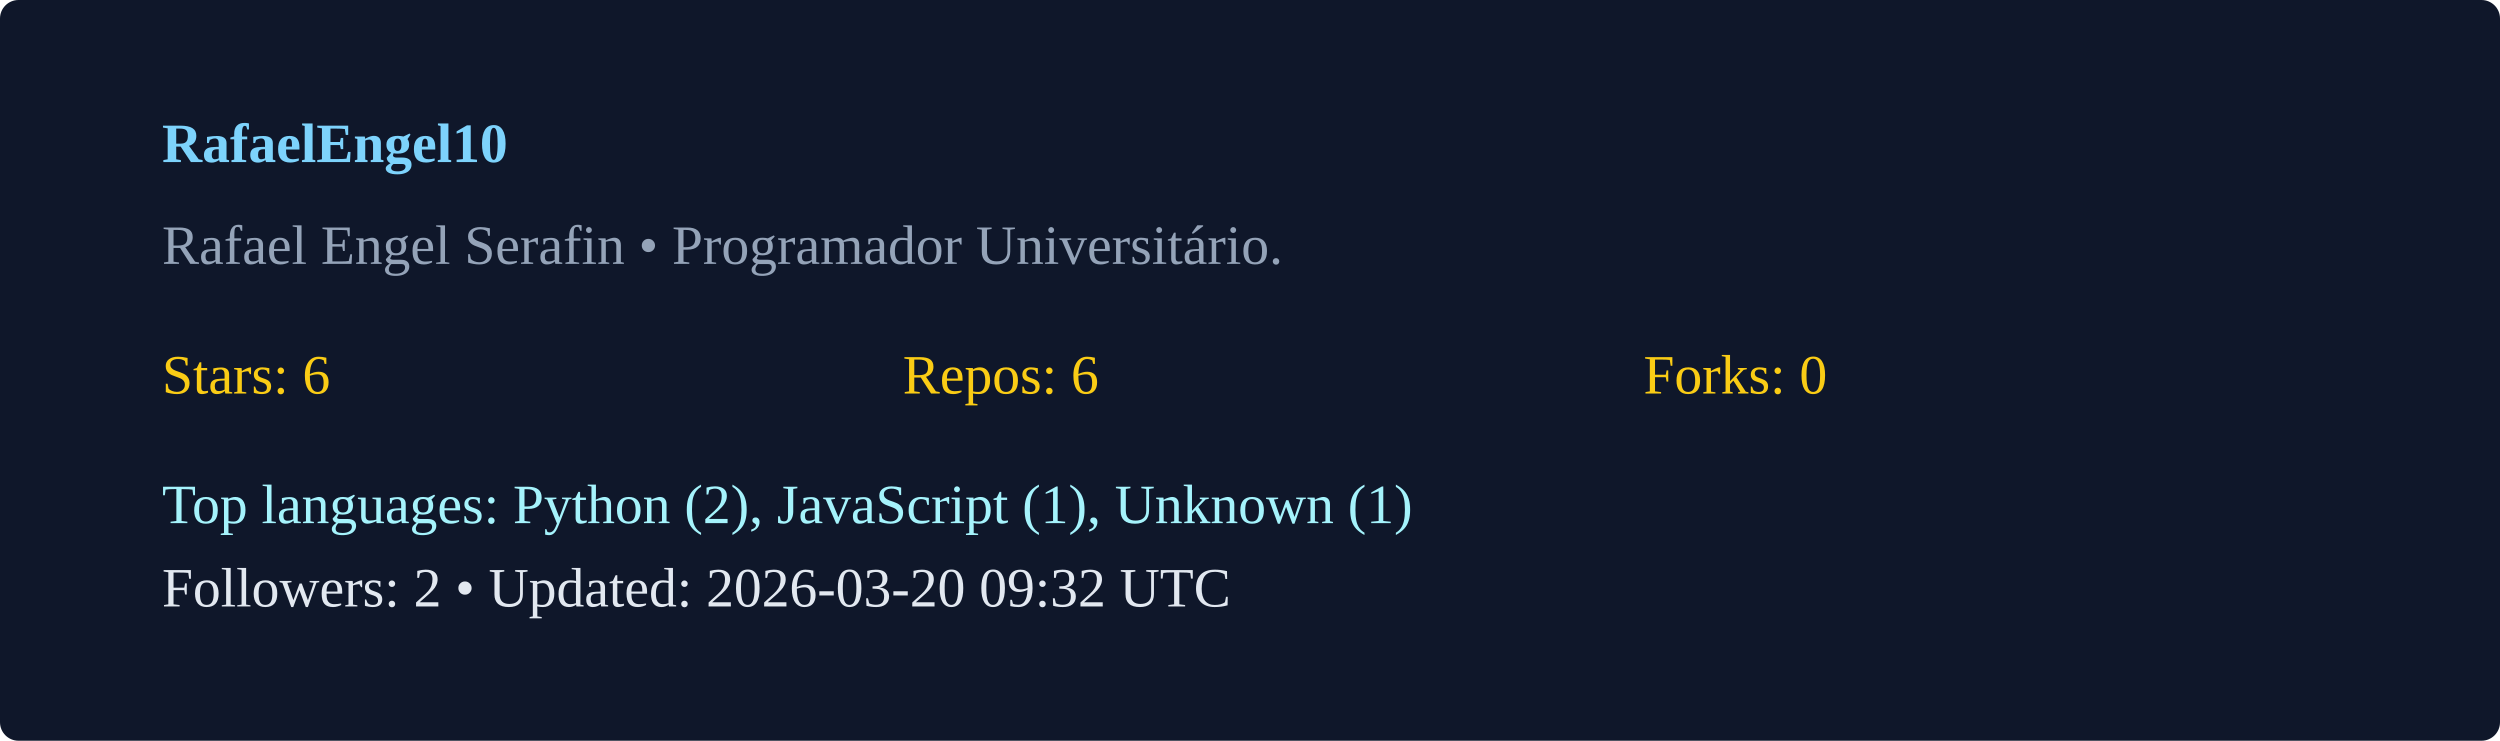
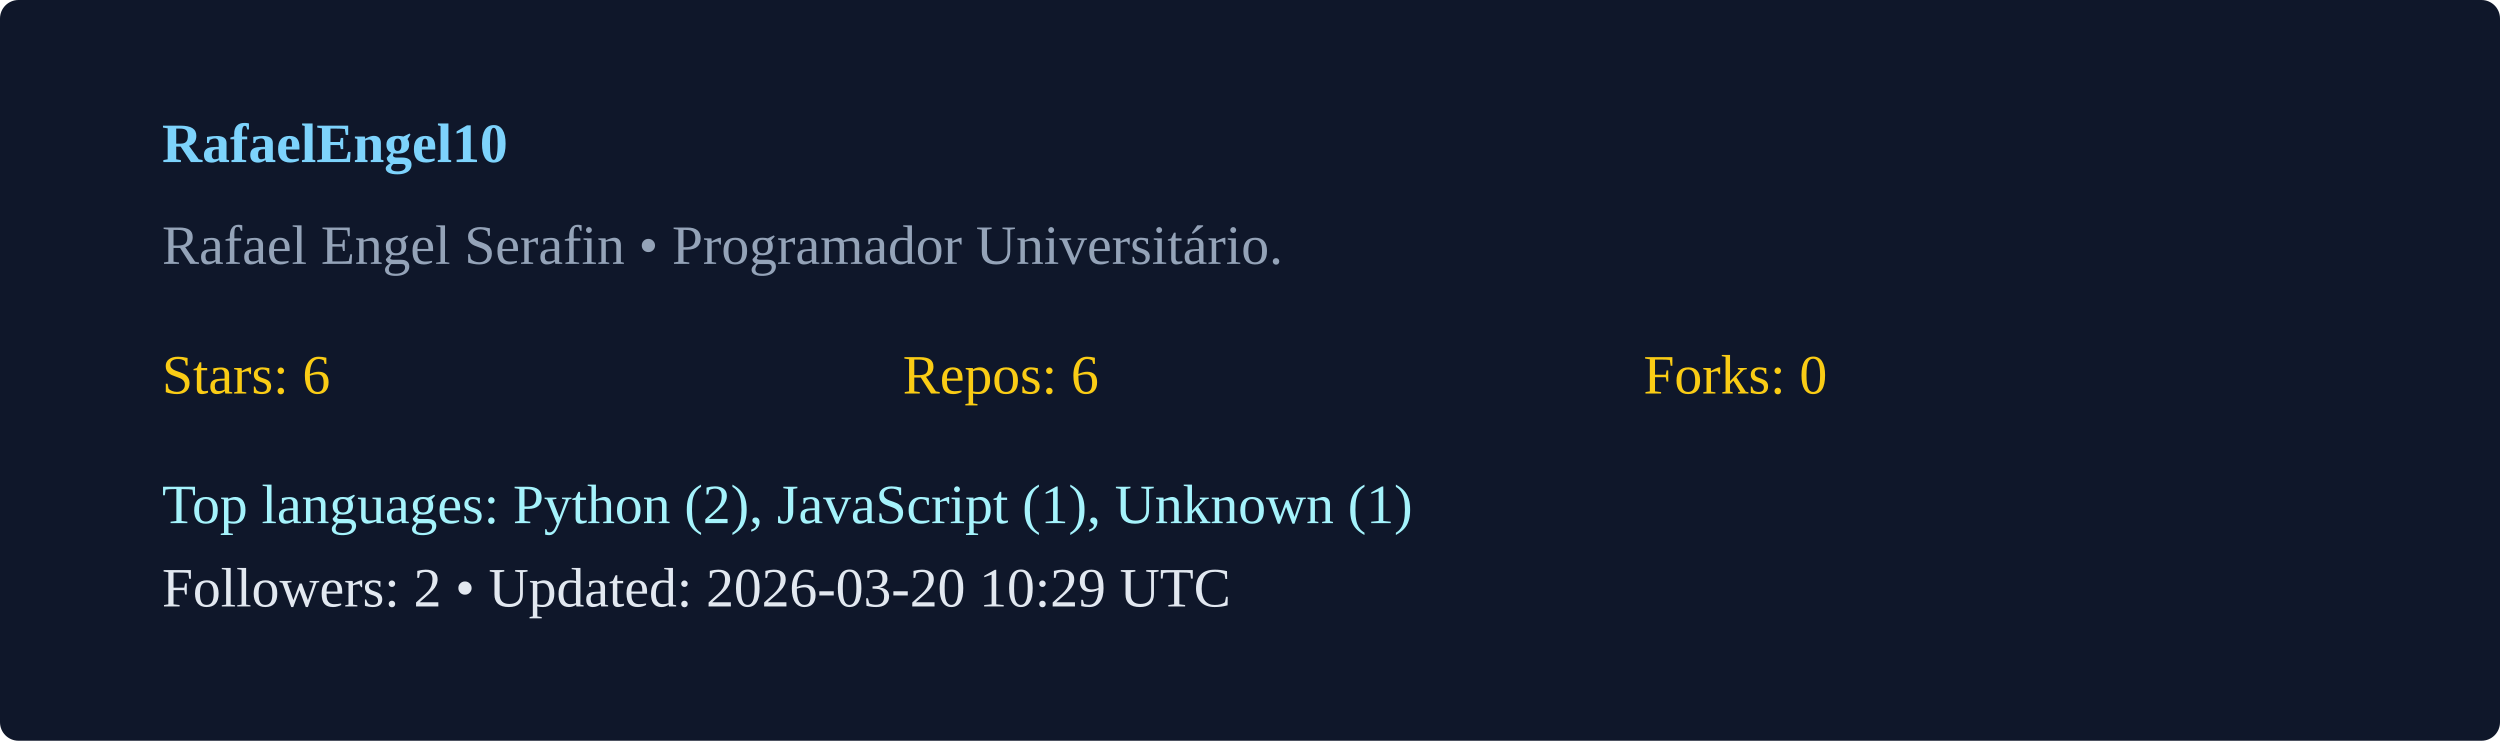
<svg xmlns="http://www.w3.org/2000/svg" width="540" height="160" viewBox="0 0 540 160">
  <rect width="100%" height="100%" rx="4" fill="#0f172a" />
  <g transform="translate(35,35)">
    <text x="0" y="0" fill="#7dd3fc" font-weight="600">RafaelEngel10</text>
    <text x="0" y="22" fill="#94a3b8">Rafael Engel Serafin  • Programador Universitário. </text>
    <g transform="translate(0,50)">
      <text x="0" y="0" fill="#facc15">Stars: 6</text>
      <text x="160" y="0" fill="#facc15">Repos: 6</text>
      <text x="320" y="0" fill="#facc15">Forks: 0</text>
      <text x="0" y="28" fill="#a5f3fc">Top languages: Python (2), JavaScript (1), Unknown (1)</text>
-       <text x="0" y="46" fill="#e2e8f0">Followers: 2 • Updated: 2026-03-20 09:32 UTC</text>
+       <text x="0" y="46" fill="#e2e8f0">Followers: 2 • Updated: 2026-03-20 10:29 UTC</text>
    </g>
  </g>
</svg>
